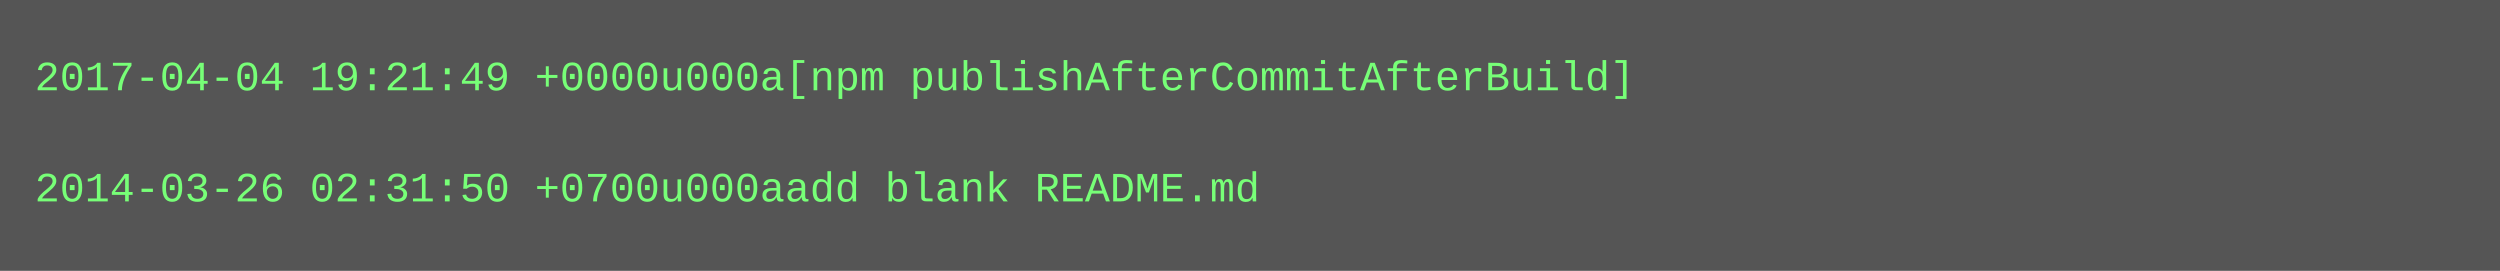
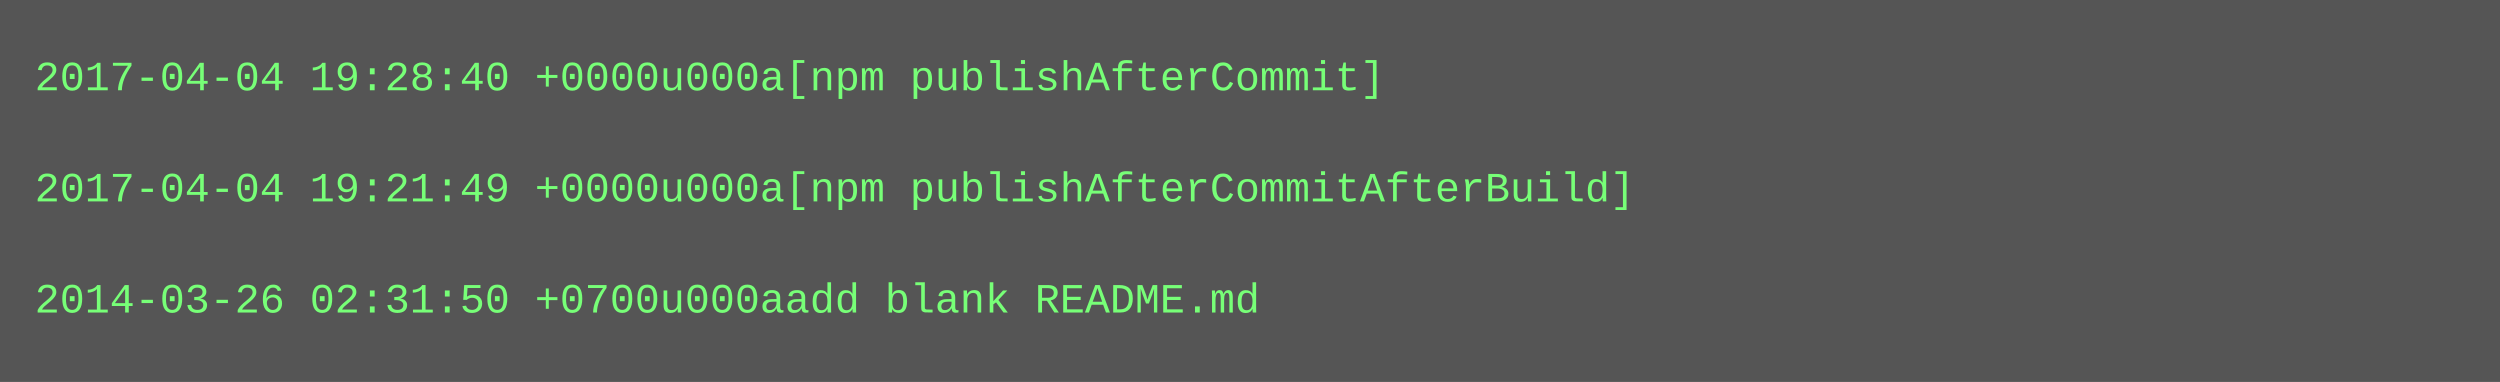
- <svg xmlns="http://www.w3.org/2000/svg" height="78" width="720">
-   <rect height="78" fill="#555" width="720" />
+ <svg xmlns="http://www.w3.org/2000/svg" height="110" width="720">
+   <rect height="110" fill="#555" width="720" />
  <text fill="#7f7" font-family="Courier New" font-size="12" xml:space="preserve">
-     <tspan x="10" y="26">2017-04-04 19:21:49 +0000u000a[npm publishAfterCommitAfterBuild]</tspan>
+     <tspan x="10" y="26">2017-04-04 19:28:40 +0000u000a[npm publishAfterCommit]</tspan>
    <tspan x="10" y="42" />
-     <tspan x="10" y="58">2014-03-26 02:31:50 +0700u000aadd blank README.md</tspan>
+     <tspan x="10" y="58">2017-04-04 19:21:49 +0000u000a[npm publishAfterCommitAfterBuild]</tspan>
+     <tspan x="10" y="74" />
+     <tspan x="10" y="90">2014-03-26 02:31:50 +0700u000aadd blank README.md</tspan>
  </text>
</svg>
